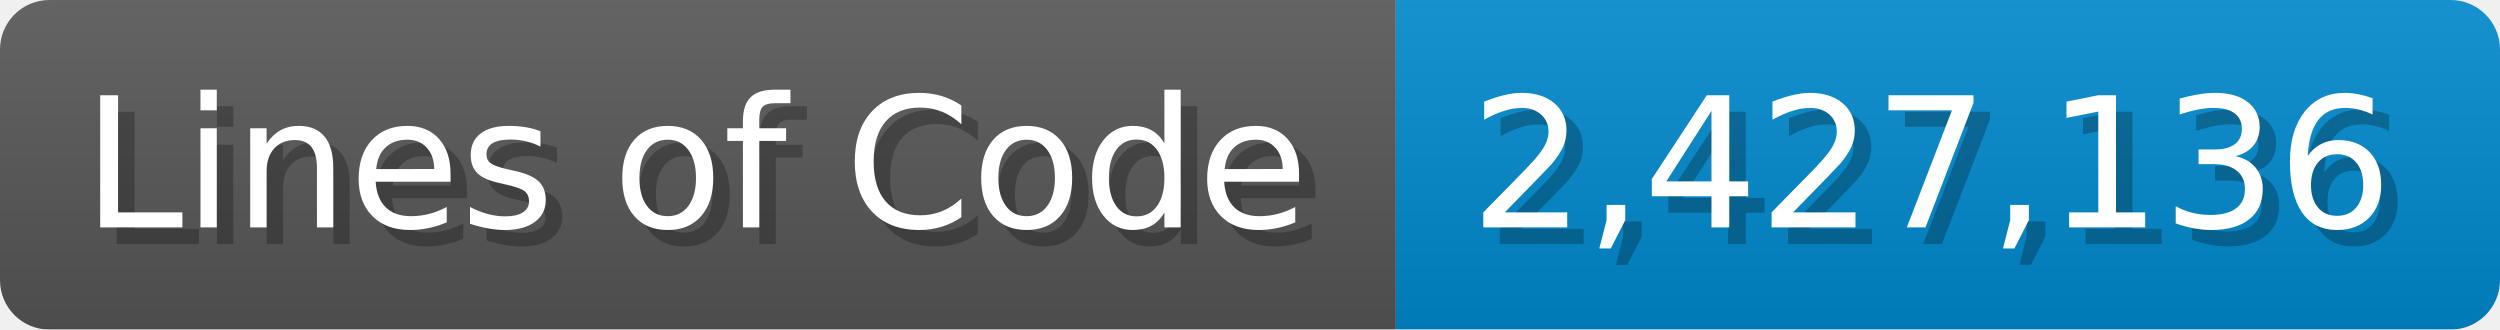
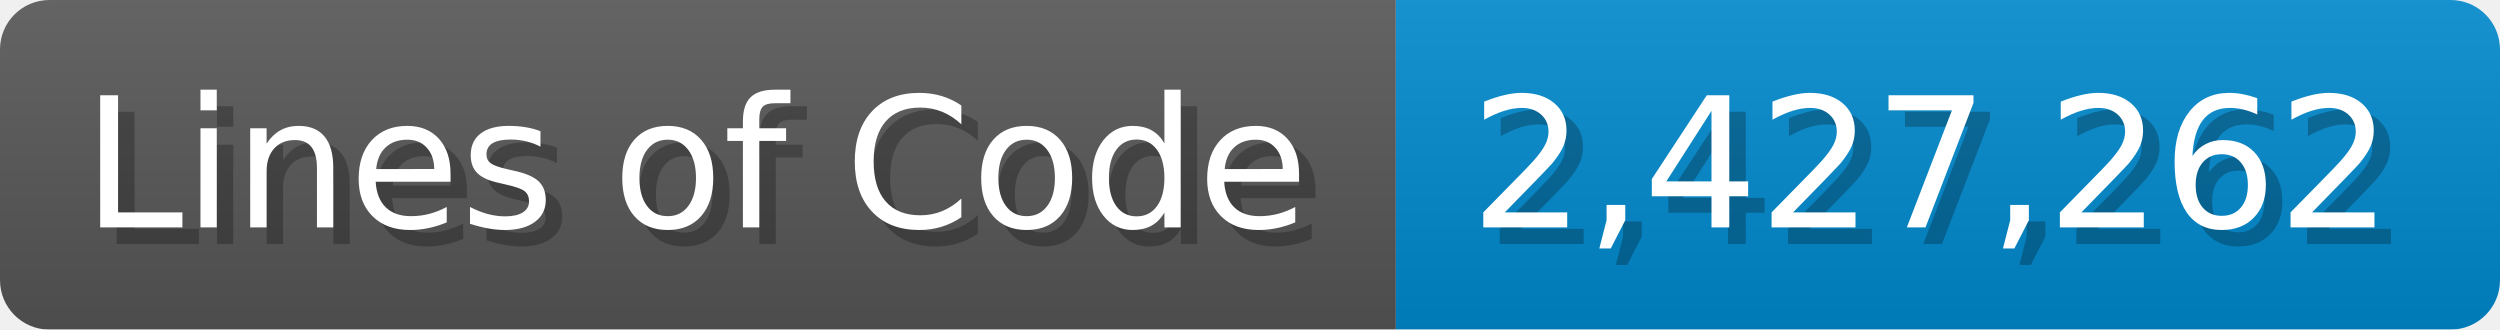
<svg xmlns="http://www.w3.org/2000/svg" width="151.7" height="20" viewBox="0 0 1517 200">
  <linearGradient id="a" x2="0" y2="100%">
    <stop offset="0" stop-opacity=".1" stop-color="#EEE" />
    <stop offset="1" stop-opacity=".1" />
  </linearGradient>
  <mask id="m">
    <rect width="1517" height="200" rx="30" fill="#FFF" />
  </mask>
  <g mask="url(#m)">
    <rect width="847" height="200" fill="#555" />
    <rect width="670" height="200" fill="#08C" x="847" />
    <rect width="1517" height="200" fill="url(#a)" />
  </g>
  <g fill="#fff" text-anchor="start" font-family="Verdana,DejaVu Sans,sans-serif" font-size="110">
    <text x="60" y="148" textLength="747" fill="#000" opacity="0.25">Lines of Code</text>
    <text x="50" y="138" textLength="747">Lines of Code</text>
-     <text x="902" y="148" textLength="570" fill="#000" opacity="0.25">2,427,136</text>
-     <text x="892" y="138" textLength="570">2,427,136</text>
+     <text x="902" y="148" textLength="570" fill="#000" opacity="0.25">2,427,262</text>
+     <text x="892" y="138" textLength="570">2,427,262</text>
  </g>
</svg>
